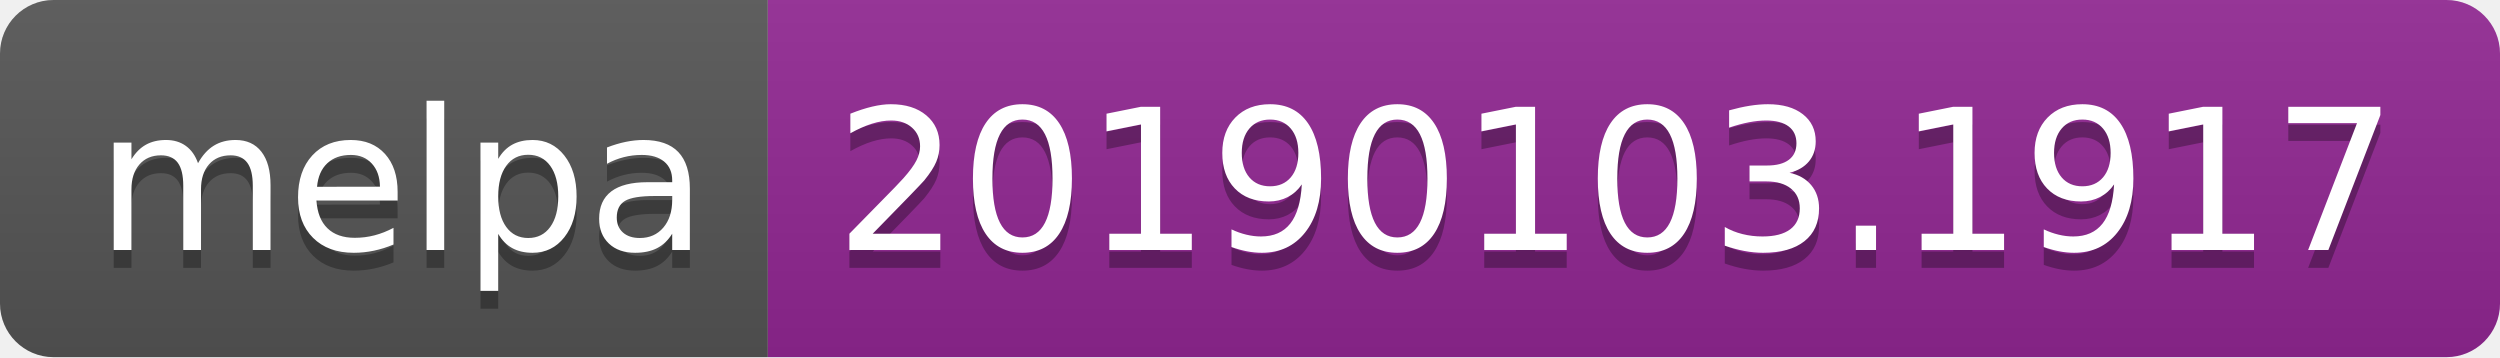
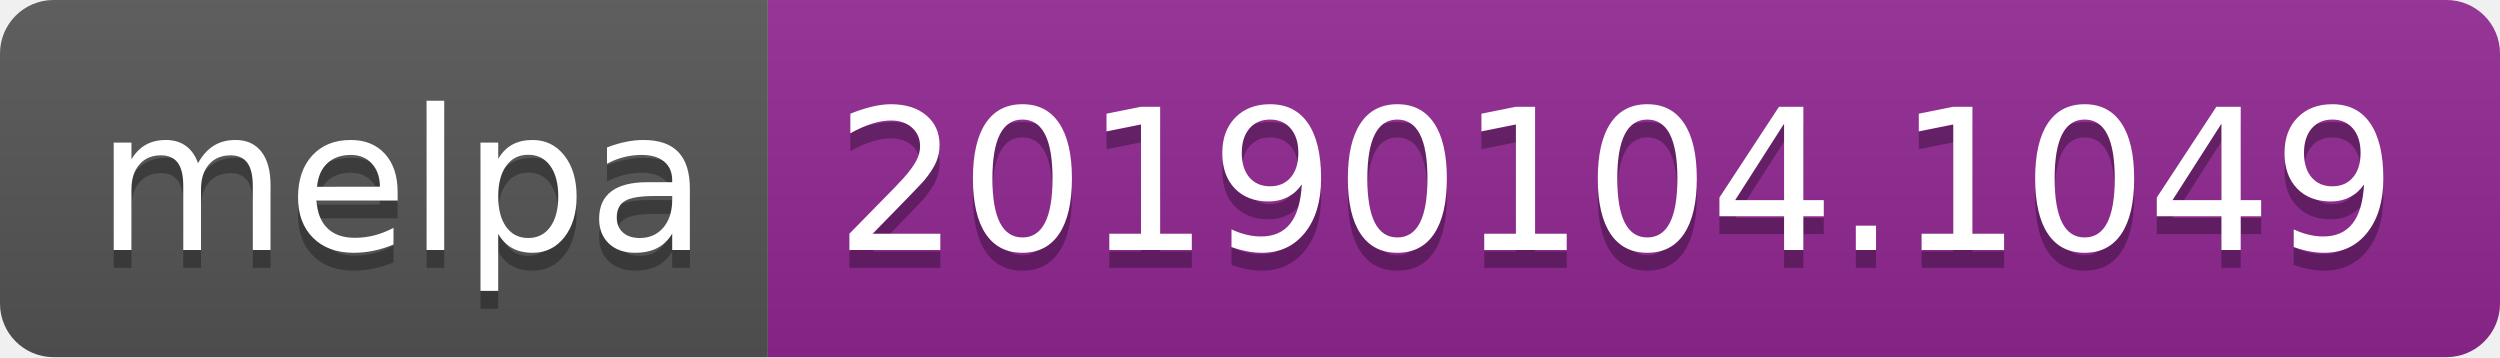
<svg xmlns="http://www.w3.org/2000/svg" width="140" height="20">
  <linearGradient id="b" x2="0" y2="100%">
    <stop offset="0" stop-color="#bbb" stop-opacity=".1" />
    <stop offset="1" stop-opacity=".1" />
  </linearGradient>
  <clipPath id="a">
    <rect width="140" height="20" rx="3" fill="#fff" />
  </clipPath>
  <g clip-path="url(#a)">
    <path fill="#555" d="M0 0h43v20H0z" />
    <path fill="#922793" d="M43 0h97v20H43z" />
    <path fill="url(#b)" d="M0 0h140v20H0z" />
  </g>
  <g fill="#fff" text-anchor="middle" font-family="DejaVu Sans,Verdana,Geneva,sans-serif" font-size="110">
    <text x="225" y="150" fill="#010101" fill-opacity=".3" transform="scale(.1)" textLength="330">melpa</text>
    <text x="225" y="140" transform="scale(.1)" textLength="330">melpa</text>
-     <text x="905" y="150" fill="#010101" fill-opacity=".3" transform="scale(.1)" textLength="870">20190103.1917</text>
-     <text x="905" y="140" transform="scale(.1)" textLength="870">20190103.1917</text>
+     <text x="905" y="150" fill="#010101" fill-opacity=".3" transform="scale(.1)" textLength="870">20190104.1049</text>
+     <text x="905" y="140" transform="scale(.1)" textLength="870">20190104.1049</text>
  </g>
</svg>
